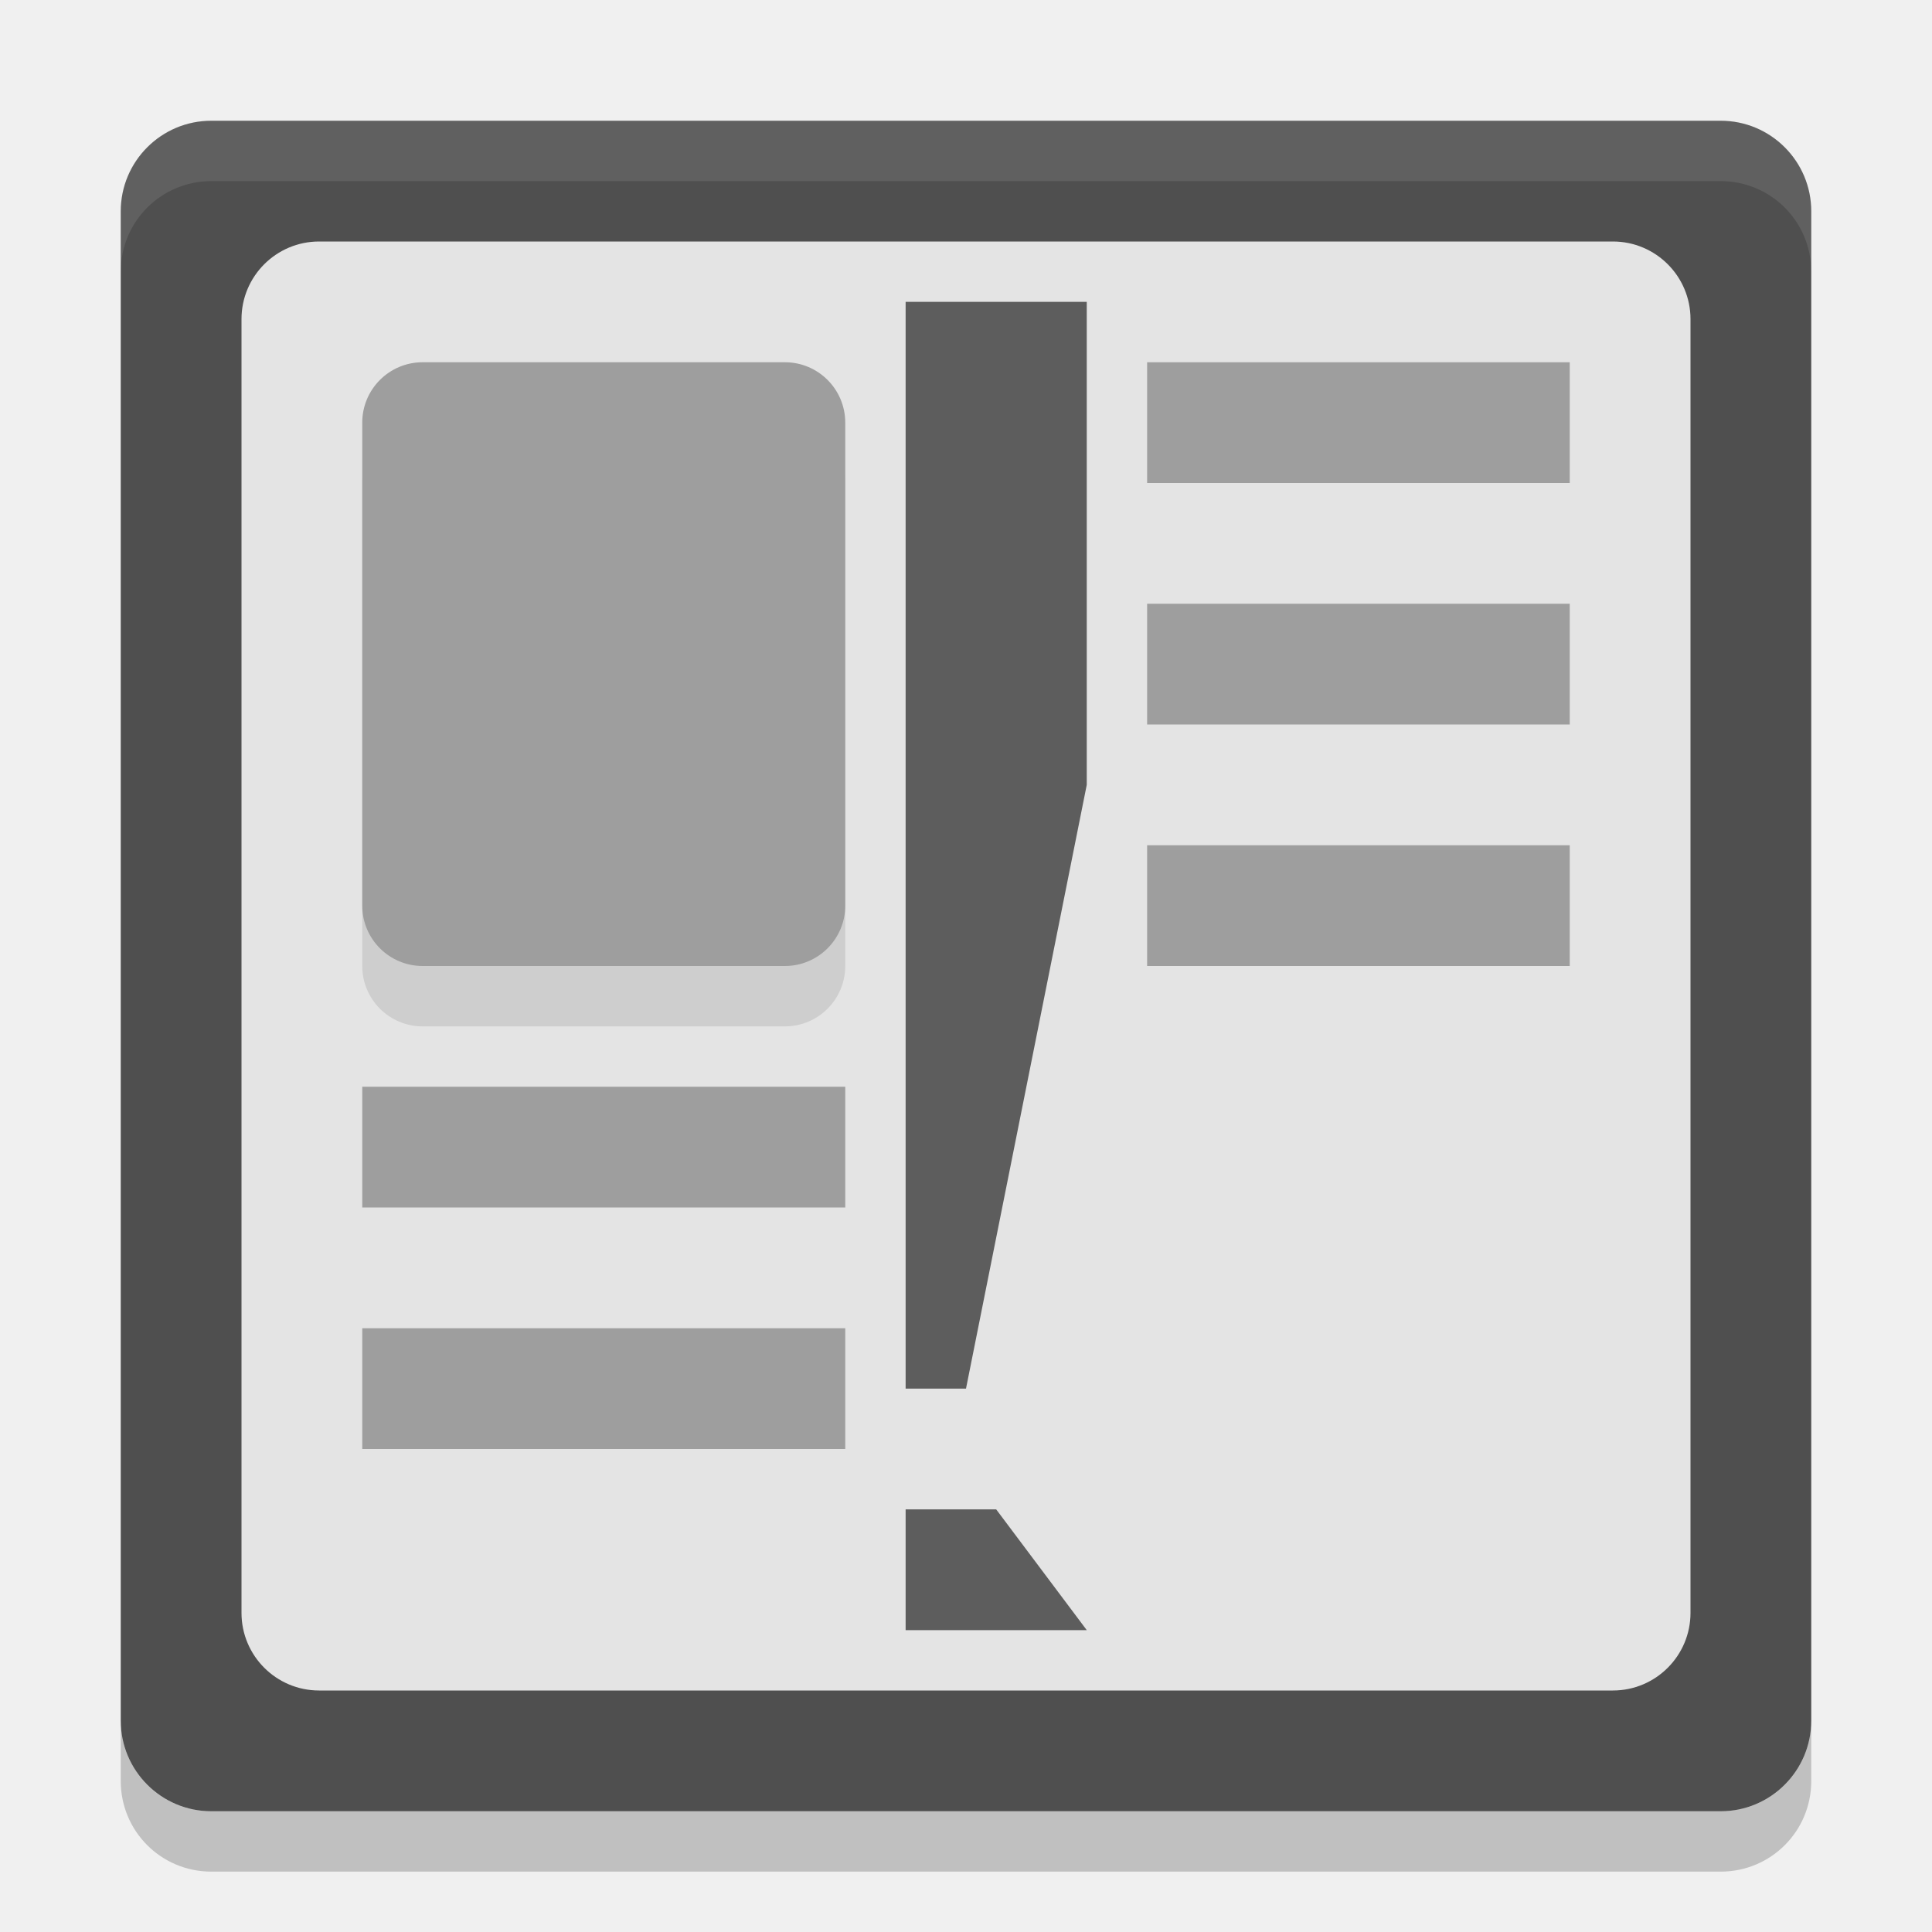
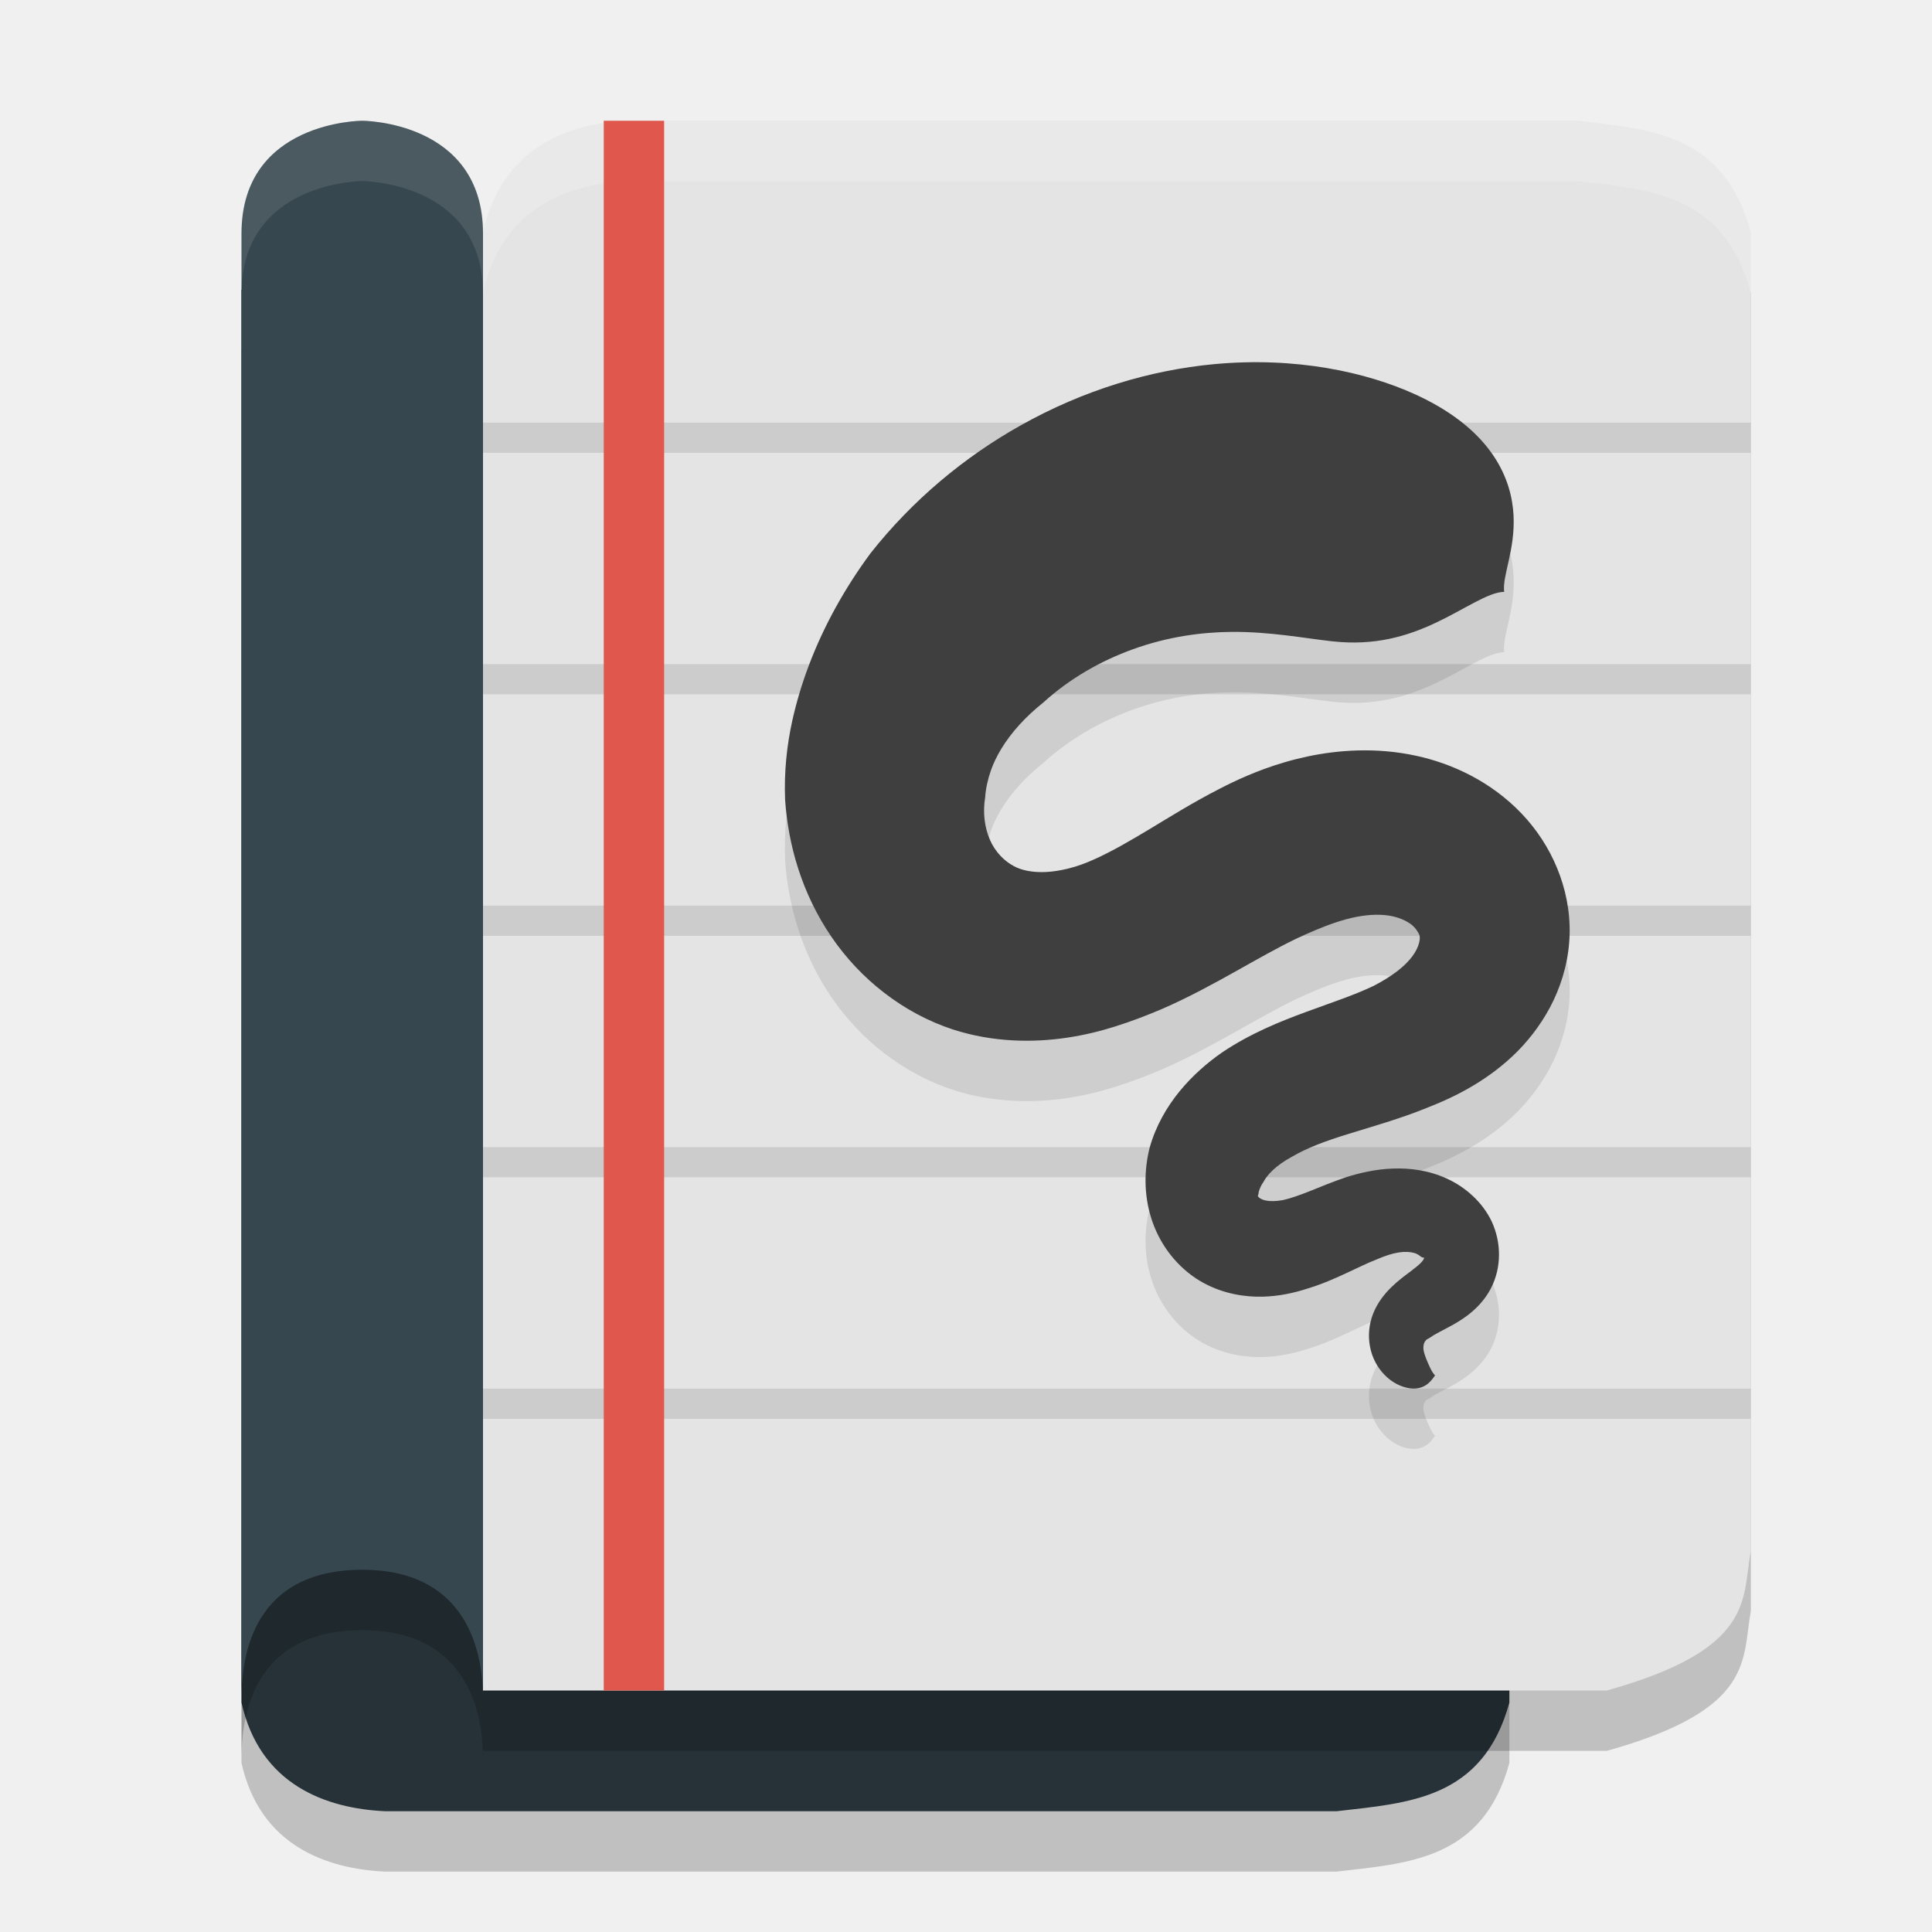
- <svg xmlns="http://www.w3.org/2000/svg" width="32" height="32" version="1">
-   <rect fill="#4f4f4f" width="28" height="28" x="2" y="2" rx="1.5" ry="1.5" />
-   <path fill="#fff" opacity="0.1" d="m3.5 2c-0.831 0-1.5 0.669-1.5 1.5v1c0-0.831 0.669-1.5 1.5-1.5h25c0.831 0 1.5 0.669 1.5 1.5v-1c0-0.831-0.669-1.5-1.5-1.5h-25z" />
-   <path opacity="0.2" d="m2 28.5v1c0 0.831 0.669 1.5 1.5 1.5h25c0.831 0 1.5-0.669 1.5-1.5v-1c0 0.831-0.669 1.5-1.5 1.5h-25c-0.831 0-1.5-0.669-1.5-1.5z" />
-   <rect style="fill:#e4e4e4" width="24" height="24" x="4" y="4" rx="1.286" ry="1.286" />
-   <rect style="opacity:0.1" width="8" height="10" x="6" y="7" rx="1" ry="1" />
-   <path style="fill:#9e9e9e" d="m 19,6 v 2 h 7 V 6 Z" />
-   <path style="fill:#9e9e9e" d="m 6,22 v 2 h 8 v -2 z" />
-   <path style="fill:#9e9e9e" d="m 19,10 v 2 h 7 v -2 z" />
-   <path style="fill:#9e9e9e" d="m 6,18 v 2 h 8 v -2 z" />
-   <path style="fill:#9e9e9e" d="m 19,14 v 2 h 7 v -2 z" />
-   <path style="fill:#5d5d5d" d="m 15,5 h 3 v 8 l -2,10 h -1 z" />
-   <path style="fill:#5d5d5d" d="m 15,25 h 1.5 l 1.5,2 h -3 z" />
-   <rect style="fill:#9e9e9e" width="8" height="10" x="6" y="6" rx="1" ry="1" />
+ <svg xmlns="http://www.w3.org/2000/svg" width="32" height="32" version="1.1">
+   <path style="opacity:0.2" d="M 4,29.2 V 5.8 h 18.614 c 2.468,0.668 2.238,1.468 2.386,2.25 V 29.2 C 24.561,30.807 23.327,30.861 22.136,31 H 6.386 C 5.406,30.956 4.304,30.568 4,29.2 Z" />
+   <path style="fill:#263238" d="M 4,28.2 V 4.8 h 18.614 c 2.468,0.668 2.238,1.468 2.386,2.25 V 28.2 C 24.561,29.807 23.327,29.861 22.136,30 H 6.386 C 5.406,29.956 4.304,29.568 4,28.2 Z" />
+   <path style="opacity:0.2" d="M 8,4.857 V 29 H 26.614 C 29.081,28.31 28.852,27.485 29,26.678 V 4.857 C 28.561,3.199 27.327,3.143 26.136,3 H 10.386 C 9.406,3.045 8.304,3.446 8,4.857 Z" />
+   <path style="fill:#e4e4e4" d="M 8,3.857 V 28 H 26.614 C 29.081,27.311 28.852,26.485 29,25.679 V 3.857 C 28.561,2.199 27.327,2.144 26.136,2 H 10.386 C 9.406,2.046 8.304,2.446 8,3.857 Z" />
+   <path style="opacity:0.2" d="M 8,4.866 V 29.133 C 8,28.222 7.646,27 6,27 4.354,27 4,28.177 4,29.133 V 4.866 C 4,3 6,3 6,3 c 0,0 2,0 2,1.867 z" />
+   <path style="fill:#37474f" d="M 8,3.867 V 28.133 C 8,27.222 7.646,26 6,26 4.354,26 4,27.178 4,28.133 V 3.867 C 4,2 6,2 6,2 c 0,0 2,0 2,1.867 z" />
+   <path style="fill:#ffffff;opacity:0.2" d="M 10.387 2 C 9.406 2.046 8.304 2.446 8 3.857 L 8 4.857 C 8.304 3.446 9.406 3.046 10.387 3 L 26.137 3 C 27.327 3.144 28.561 3.199 29 4.857 L 29 3.857 C 28.561 2.199 27.327 2.144 26.137 2 L 10.387 2 z" />
+   <path style="fill:#ffffff;opacity:0.1" d="M 6 2 C 6 2 4 2.001 4 3.867 L 4 4.867 C 4 3.001 6 3 6 3 C 6 3 8 3.001 8 4.867 L 8 3.867 C 8 2.001 6 2 6 2 z" />
+   <path style="fill:#cccccc" d="M 8 7 L 8 7.5 L 29 7.5 L 29 7 L 8 7 z M 8 11 L 8 11.5 L 29 11.5 L 29 11 L 8 11 z M 8 15 L 8 15.5 L 29 15.5 L 29 15 L 8 15 z M 8 19 L 8 19.5 L 29 19.5 L 29 19 L 8 19 z M 8 23 L 8 23.5 L 29 23.5 L 29 23 L 8 23 z" />
+   <rect style="fill:#df574d" width="1" height="26" x="10" y="2" />
+   <path style="opacity:0.1" d="m 24.914,10.804 c -0.035,-0.268 0.185,-0.693 0.155,-1.271 -0.031,-0.579 -0.331,-1.385 -1.564,-1.971 -0.022,-0.01 -0.044,-0.021 -0.067,-0.031 -0.802,-0.365 -1.971,-0.627 -3.334,-0.499 -1.059,0.1 -2.16,0.43 -3.197,1.013 -0.933,0.522 -1.794,1.238 -2.491,2.122 -0.41,0.556 -0.768,1.186 -1.023,1.865 -0.111,0.294 -0.202,0.598 -0.271,0.908 -0.089,0.404 -0.137,0.845 -0.118,1.311 0.051,0.739 0.274,1.546 0.772,2.273 0.236,0.344 0.528,0.657 0.867,0.918 0.337,0.261 0.722,0.472 1.142,0.61 0.674,0.217 1.337,0.217 1.885,0.136 0.291,-0.043 0.558,-0.11 0.793,-0.184 0.291,-0.091 0.558,-0.197 0.769,-0.286 0.46,-0.199 0.891,-0.437 1.234,-0.629 0.343,-0.192 0.68,-0.385 1.003,-0.541 0.193,-0.09 0.421,-0.191 0.647,-0.267 0.06,-0.02 0.12,-0.039 0.18,-0.055 0.225,-0.061 0.447,-0.088 0.645,-0.069 0.169,0.016 0.312,0.071 0.408,0.137 0.041,0.025 0.076,0.061 0.106,0.099 0.026,0.035 0.043,0.068 0.052,0.086 0.01,0.023 0.016,0.069 -0.002,0.136 -0.017,0.068 -0.054,0.146 -0.112,0.224 -0.059,0.08 -0.141,0.163 -0.252,0.248 -0.109,0.083 -0.238,0.164 -0.389,0.242 -0.331,0.157 -0.66,0.263 -1.122,0.433 -0.42,0.154 -0.92,0.354 -1.389,0.67 -0.246,0.171 -0.492,0.385 -0.704,0.644 -0.211,0.259 -0.394,0.571 -0.496,0.937 -0.092,0.366 -0.096,0.773 0.027,1.163 0.062,0.199 0.157,0.387 0.279,0.554 0.124,0.169 0.279,0.323 0.463,0.445 0.327,0.215 0.687,0.294 0.999,0.302 h 0.106 c 0.264,-0.007 0.516,-0.06 0.746,-0.136 0.24,-0.072 0.458,-0.17 0.645,-0.257 0.191,-0.089 0.338,-0.162 0.491,-0.222 0.14,-0.061 0.262,-0.101 0.373,-0.118 0.105,-0.016 0.191,-0.009 0.253,0.009 0.028,0.007 0.052,0.02 0.072,0.032 0.019,0.012 0.032,0.024 0.039,0.029 0.01,0.005 0.02,0.012 0.027,0.014 0.008,0 0.014,0.004 0.024,0.002 0.009,-0.002 0,0.028 -0.034,0.068 -0.04,0.046 -0.098,0.092 -0.188,0.161 -0.087,0.065 -0.205,0.151 -0.313,0.256 -0.119,0.116 -0.236,0.263 -0.307,0.444 -0.072,0.184 -0.083,0.372 -0.053,0.537 0.034,0.193 0.125,0.351 0.23,0.463 0.141,0.152 0.305,0.217 0.426,0.235 0.03,0.004 0.057,0.006 0.083,0.005 0.215,-0.007 0.302,-0.17 0.34,-0.218 -0.053,-0.05 -0.108,-0.178 -0.151,-0.287 -0.005,-0.012 -0.009,-0.024 -0.013,-0.036 -0.017,-0.048 -0.032,-0.101 -0.029,-0.148 0.002,-0.034 0.01,-0.07 0.027,-0.092 0.013,-0.02 0.032,-0.038 0.05,-0.044 0.017,-0.007 0.046,-0.03 0.097,-0.061 0.064,-0.038 0.109,-0.059 0.222,-0.12 0.089,-0.046 0.22,-0.118 0.346,-0.215 0.126,-0.097 0.271,-0.238 0.374,-0.435 0.092,-0.176 0.136,-0.371 0.136,-0.563 9.51e-4,-0.192 -0.043,-0.378 -0.119,-0.545 -0.08,-0.168 -0.191,-0.311 -0.317,-0.428 -0.127,-0.119 -0.271,-0.213 -0.421,-0.283 -0.302,-0.14 -0.621,-0.18 -0.9,-0.169 -0.289,0.01 -0.554,0.074 -0.772,0.142 -0.215,0.072 -0.439,0.166 -0.597,0.229 -0.182,0.072 -0.322,0.122 -0.455,0.152 -0.125,0.022 -0.219,0.02 -0.288,0.005 -0.009,-0.002 -0.017,-0.004 -0.026,-0.007 -0.07,-0.022 -0.108,-0.059 -0.097,-0.078 0.006,-0.007 0.007,-0.017 0.009,-0.033 0.002,-0.015 0.004,-0.032 0.011,-0.047 0.011,-0.032 0.031,-0.088 0.07,-0.139 0.029,-0.057 0.076,-0.122 0.154,-0.196 0.08,-0.075 0.185,-0.152 0.311,-0.219 0.254,-0.151 0.556,-0.263 0.948,-0.384 0.362,-0.113 0.859,-0.251 1.316,-0.439 0.246,-0.096 0.502,-0.214 0.749,-0.362 0.254,-0.152 0.504,-0.338 0.733,-0.568 0.237,-0.241 0.443,-0.525 0.595,-0.843 0.155,-0.328 0.256,-0.699 0.266,-1.097 0.009,-0.392 -0.072,-0.763 -0.207,-1.091 -0.139,-0.34 -0.342,-0.645 -0.584,-0.9 -0.513,-0.54 -1.162,-0.834 -1.746,-0.961 -0.676,-0.148 -1.31,-0.093 -1.797,0.009 -0.135,0.029 -0.263,0.061 -0.382,0.096 -0.45,0.131 -0.824,0.307 -1.086,0.443 -0.426,0.217 -0.851,0.482 -1.139,0.656 -0.336,0.202 -0.636,0.377 -0.937,0.512 -0.134,0.061 -0.281,0.116 -0.434,0.153 -0.122,0.029 -0.241,0.049 -0.359,0.055 -0.224,0.011 -0.413,-0.028 -0.541,-0.101 -0.074,-0.04 -0.151,-0.097 -0.22,-0.172 -0.07,-0.076 -0.129,-0.165 -0.169,-0.259 -0.092,-0.209 -0.12,-0.462 -0.08,-0.702 0.01,-0.15 0.044,-0.3 0.096,-0.45 0.041,-0.116 0.097,-0.233 0.169,-0.352 0.168,-0.279 0.411,-0.542 0.696,-0.769 0.443,-0.404 0.962,-0.695 1.488,-0.885 0.585,-0.211 1.146,-0.283 1.638,-0.287 0.629,-0.004 1.193,0.103 1.634,0.153 0.012,9.39e-4 0.025,0.003 0.037,0.004 0.698,0.076 1.233,-0.085 1.708,-0.309 0.461,-0.216 0.872,-0.509 1.13,-0.511 z m 0,0" />
+   <path style="fill:#3f3f3f" d="m 24.914,9.804 c -0.035,-0.268 0.185,-0.693 0.155,-1.271 -0.031,-0.579 -0.331,-1.385 -1.564,-1.971 -0.022,-0.01 -0.044,-0.021 -0.067,-0.031 -0.802,-0.365 -1.971,-0.627 -3.334,-0.499 -1.059,0.1 -2.16,0.43 -3.197,1.013 -0.933,0.522 -1.794,1.238 -2.491,2.122 -0.41,0.556 -0.768,1.186 -1.023,1.865 -0.111,0.294 -0.202,0.598 -0.271,0.908 -0.089,0.404 -0.137,0.845 -0.118,1.311 0.051,0.739 0.274,1.546 0.772,2.273 0.236,0.344 0.528,0.657 0.867,0.918 0.337,0.261 0.722,0.472 1.142,0.61 0.674,0.217 1.337,0.217 1.885,0.136 0.291,-0.043 0.558,-0.11 0.793,-0.184 0.291,-0.091 0.558,-0.197 0.769,-0.286 0.46,-0.199 0.891,-0.437 1.234,-0.629 0.343,-0.192 0.68,-0.385 1.003,-0.541 0.193,-0.09 0.421,-0.191 0.647,-0.267 0.06,-0.02 0.12,-0.039 0.18,-0.055 0.225,-0.061 0.447,-0.088 0.645,-0.069 0.169,0.016 0.312,0.071 0.408,0.137 0.041,0.025 0.076,0.061 0.106,0.099 0.026,0.035 0.043,0.068 0.052,0.086 0.01,0.023 0.016,0.069 -0.002,0.136 -0.017,0.068 -0.054,0.146 -0.112,0.224 -0.059,0.08 -0.141,0.163 -0.252,0.248 -0.109,0.083 -0.238,0.164 -0.389,0.242 -0.331,0.157 -0.66,0.263 -1.122,0.433 -0.42,0.154 -0.92,0.354 -1.389,0.67 -0.246,0.171 -0.492,0.385 -0.704,0.644 -0.211,0.259 -0.394,0.571 -0.496,0.937 -0.092,0.366 -0.096,0.773 0.027,1.163 0.062,0.199 0.157,0.387 0.279,0.554 0.124,0.169 0.279,0.323 0.463,0.445 0.327,0.215 0.687,0.294 0.999,0.302 h 0.106 c 0.264,-0.007 0.516,-0.06 0.746,-0.136 0.24,-0.072 0.458,-0.17 0.645,-0.257 0.191,-0.089 0.338,-0.162 0.491,-0.222 0.14,-0.061 0.262,-0.101 0.373,-0.118 0.105,-0.016 0.191,-0.009 0.253,0.009 0.028,0.007 0.052,0.02 0.072,0.032 0.019,0.012 0.032,0.024 0.039,0.029 0.01,0.005 0.02,0.012 0.027,0.014 0.008,0 0.014,0.004 0.024,0.002 0.009,-0.002 0,0.028 -0.034,0.068 -0.04,0.046 -0.098,0.092 -0.188,0.161 -0.087,0.065 -0.205,0.151 -0.313,0.256 -0.119,0.116 -0.236,0.263 -0.307,0.444 -0.072,0.184 -0.083,0.372 -0.053,0.537 0.034,0.193 0.125,0.351 0.23,0.463 0.141,0.152 0.305,0.217 0.426,0.235 0.03,0.004 0.057,0.006 0.083,0.005 0.215,-0.007 0.302,-0.17 0.34,-0.218 -0.053,-0.05 -0.108,-0.178 -0.151,-0.287 -0.005,-0.012 -0.009,-0.024 -0.013,-0.036 -0.017,-0.048 -0.032,-0.101 -0.029,-0.148 0.002,-0.034 0.01,-0.07 0.027,-0.092 0.013,-0.02 0.032,-0.038 0.05,-0.044 0.017,-0.007 0.046,-0.03 0.097,-0.061 0.064,-0.038 0.109,-0.059 0.222,-0.12 0.089,-0.046 0.22,-0.118 0.346,-0.215 0.126,-0.097 0.271,-0.238 0.374,-0.435 0.092,-0.176 0.136,-0.371 0.136,-0.563 9.51e-4,-0.192 -0.043,-0.378 -0.119,-0.545 -0.08,-0.168 -0.191,-0.311 -0.317,-0.428 -0.127,-0.119 -0.271,-0.213 -0.421,-0.283 -0.302,-0.14 -0.621,-0.18 -0.9,-0.169 -0.289,0.01 -0.554,0.074 -0.772,0.142 -0.215,0.072 -0.439,0.166 -0.597,0.229 -0.182,0.072 -0.322,0.122 -0.455,0.152 -0.125,0.022 -0.219,0.02 -0.288,0.005 -0.009,-0.002 -0.017,-0.004 -0.026,-0.007 -0.07,-0.022 -0.108,-0.059 -0.097,-0.078 0.006,-0.007 0.007,-0.017 0.009,-0.033 0.002,-0.015 0.004,-0.032 0.011,-0.047 0.011,-0.032 0.031,-0.088 0.07,-0.139 0.029,-0.057 0.076,-0.122 0.154,-0.196 0.08,-0.075 0.185,-0.152 0.311,-0.219 0.254,-0.151 0.556,-0.263 0.948,-0.384 0.362,-0.113 0.859,-0.251 1.316,-0.439 0.246,-0.096 0.502,-0.214 0.749,-0.362 0.254,-0.152 0.504,-0.338 0.733,-0.568 0.237,-0.241 0.443,-0.525 0.595,-0.843 0.155,-0.328 0.256,-0.699 0.266,-1.097 0.009,-0.392 -0.072,-0.763 -0.207,-1.091 -0.139,-0.34 -0.342,-0.645 -0.584,-0.9 -0.513,-0.54 -1.162,-0.834 -1.746,-0.961 -0.676,-0.148 -1.31,-0.093 -1.797,0.009 -0.135,0.029 -0.263,0.061 -0.382,0.096 -0.45,0.131 -0.824,0.307 -1.086,0.443 -0.426,0.217 -0.851,0.482 -1.139,0.656 -0.336,0.202 -0.636,0.377 -0.937,0.512 -0.134,0.061 -0.281,0.116 -0.434,0.153 -0.122,0.029 -0.241,0.049 -0.359,0.055 -0.224,0.011 -0.413,-0.028 -0.541,-0.101 -0.074,-0.04 -0.151,-0.097 -0.22,-0.172 -0.07,-0.076 -0.129,-0.165 -0.169,-0.259 -0.092,-0.209 -0.12,-0.462 -0.08,-0.702 0.01,-0.15 0.044,-0.3 0.096,-0.45 0.041,-0.116 0.097,-0.233 0.169,-0.352 0.168,-0.279 0.411,-0.542 0.696,-0.769 0.443,-0.404 0.962,-0.695 1.488,-0.885 0.585,-0.211 1.146,-0.283 1.638,-0.287 0.629,-0.004 1.193,0.103 1.634,0.153 0.012,9.39e-4 0.025,0.003 0.037,0.004 0.698,0.076 1.233,-0.085 1.708,-0.309 0.461,-0.216 0.872,-0.509 1.13,-0.511 z m 0,0" />
</svg>
